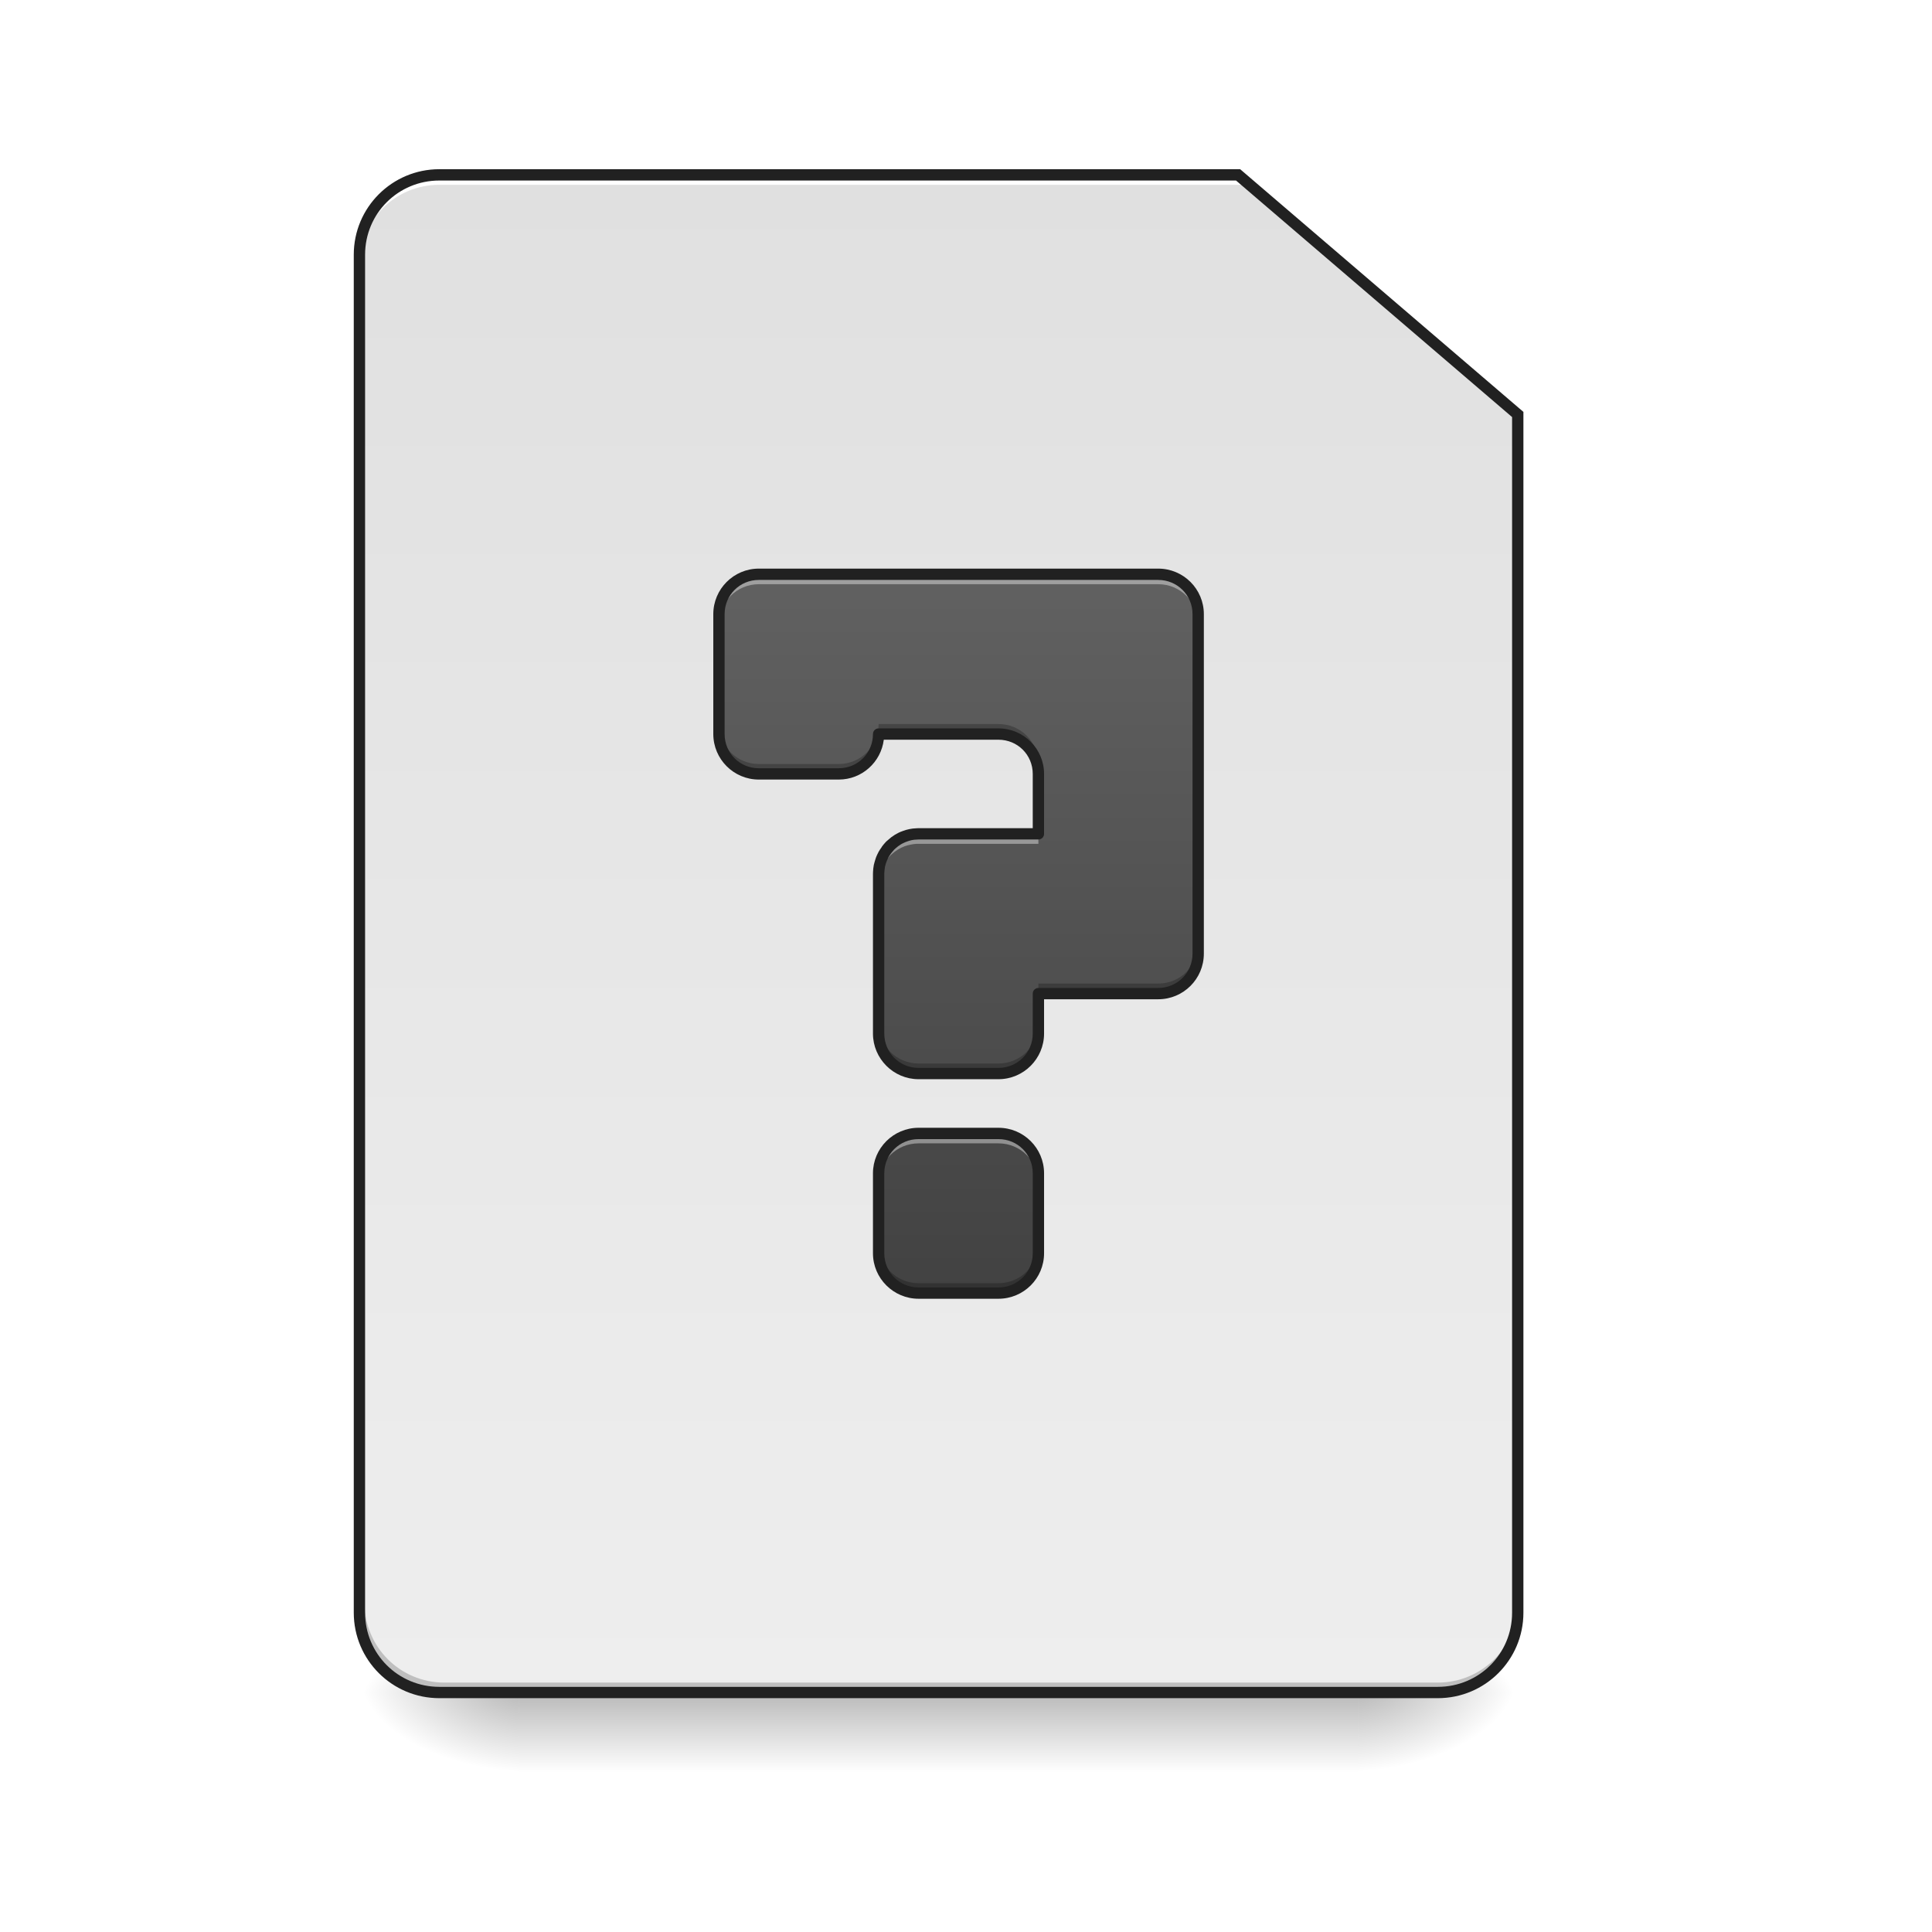
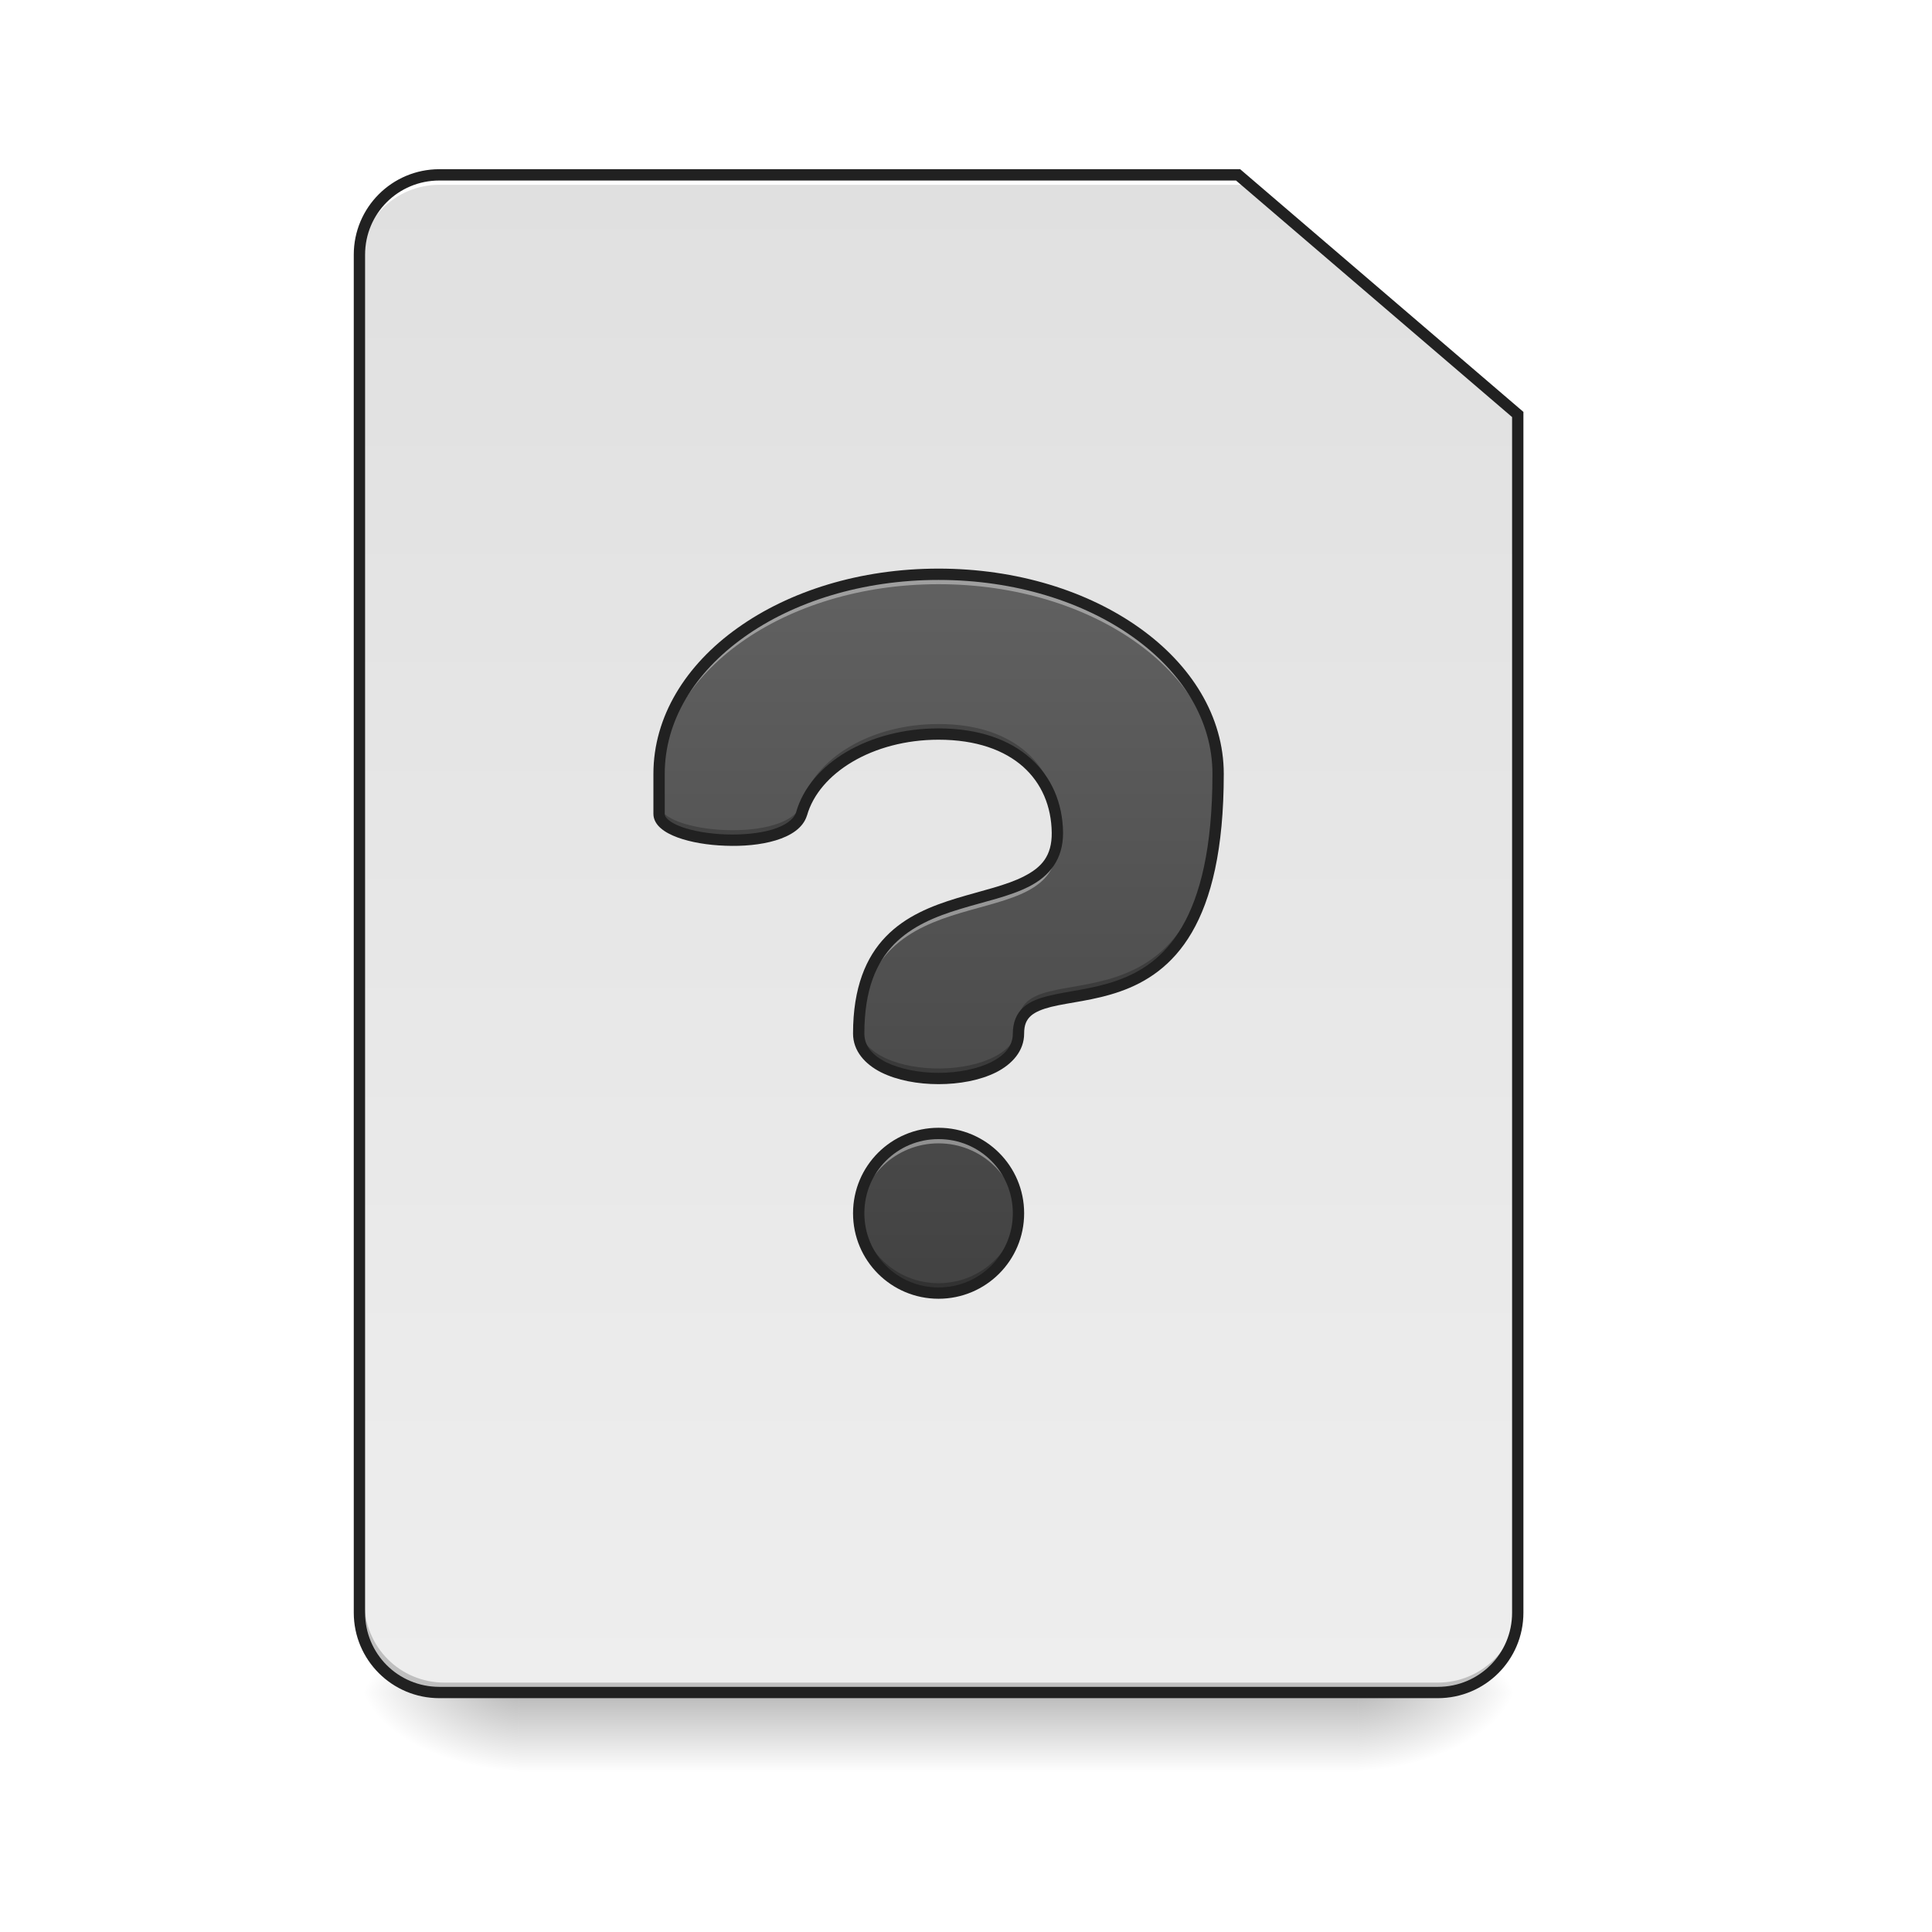
<svg xmlns="http://www.w3.org/2000/svg" width="64pt" height="64pt" viewBox="0 0 64 64" version="1.1">
  <defs>
    <linearGradient id="linear0" gradientUnits="userSpaceOnUse" x1="254" y1="233.5" x2="254" y2="254.667" gradientTransform="matrix(0.125012,0,0,0.125012,-0.00000763012,26.87757)">
      <stop offset="0" style="stop-color:rgb(0%,0%,0%);stop-opacity:0.275;" />
      <stop offset="1" style="stop-color:rgb(0%,0%,0%);stop-opacity:0;" />
    </linearGradient>
    <radialGradient id="radial0" gradientUnits="userSpaceOnUse" cx="450.909" cy="189.579" fx="450.909" fy="189.579" r="21.167" gradientTransform="matrix(0.000000348341,-0.156265,-0.281277,-0.000000203077,97.64609,127.1907)">
      <stop offset="0" style="stop-color:rgb(0%,0%,0%);stop-opacity:0.314;" />
      <stop offset="0.222" style="stop-color:rgb(0%,0%,0%);stop-opacity:0.275;" />
      <stop offset="1" style="stop-color:rgb(0%,0%,0%);stop-opacity:0;" />
    </radialGradient>
    <radialGradient id="radial1" gradientUnits="userSpaceOnUse" cx="450.909" cy="189.579" fx="450.909" fy="189.579" r="21.167" gradientTransform="matrix(-0.000000348341,0.156265,0.281277,0.000000203077,-35.46307,-15.05496)">
      <stop offset="0" style="stop-color:rgb(0%,0%,0%);stop-opacity:0.314;" />
      <stop offset="0.222" style="stop-color:rgb(0%,0%,0%);stop-opacity:0.275;" />
      <stop offset="1" style="stop-color:rgb(0%,0%,0%);stop-opacity:0;" />
    </radialGradient>
    <radialGradient id="radial2" gradientUnits="userSpaceOnUse" cx="450.909" cy="189.579" fx="450.909" fy="189.579" r="21.167" gradientTransform="matrix(-0.000000348341,-0.156265,0.281277,-0.000000203077,-35.46307,127.1907)">
      <stop offset="0" style="stop-color:rgb(0%,0%,0%);stop-opacity:0.314;" />
      <stop offset="0.222" style="stop-color:rgb(0%,0%,0%);stop-opacity:0.275;" />
      <stop offset="1" style="stop-color:rgb(0%,0%,0%);stop-opacity:0;" />
    </radialGradient>
    <radialGradient id="radial3" gradientUnits="userSpaceOnUse" cx="450.909" cy="189.579" fx="450.909" fy="189.579" r="21.167" gradientTransform="matrix(0.000000348341,0.156265,-0.281277,0.000000203077,97.64609,-15.05496)">
      <stop offset="0" style="stop-color:rgb(0%,0%,0%);stop-opacity:0.314;" />
      <stop offset="0.222" style="stop-color:rgb(0%,0%,0%);stop-opacity:0.275;" />
      <stop offset="1" style="stop-color:rgb(0%,0%,0%);stop-opacity:0;" />
    </radialGradient>
    <linearGradient id="linear1" gradientUnits="userSpaceOnUse" x1="232.833" y1="233.5" x2="232.833" y2="-168.667" gradientTransform="matrix(0.125012,0,0,0.125012,0,26.87757)">
      <stop offset="0" style="stop-color:rgb(93.333%,93.333%,93.333%);stop-opacity:1;" />
      <stop offset="1" style="stop-color:rgb(87.843%,87.843%,87.843%);stop-opacity:1;" />
    </linearGradient>
-     <linearGradient id="linear2" gradientUnits="userSpaceOnUse" x1="960" y1="1295.118" x2="960" y2="575.118" gradientTransform="matrix(0.0330761,0,0,0.0330761,0,0)">
+     <linearGradient id="linear2" gradientUnits="userSpaceOnUse" x1="940" y1="1295.118" x2="940" y2="575.118" gradientTransform="matrix(-0.0330761,0,0,0.0330761,62.18302,0)">
      <stop offset="0" style="stop-color:rgb(25.882%,25.882%,25.882%);stop-opacity:1;" />
      <stop offset="1" style="stop-color:rgb(38.039%,38.039%,38.039%);stop-opacity:1;" />
    </linearGradient>
  </defs>
  <g id="surface1">
    <path style=" stroke:none;fill-rule:nonzero;fill:url(#linear0);" d="M 17.199 56.066 L 44.984 56.066 L 44.984 58.715 L 17.199 58.715 Z M 17.199 56.066 " />
    <path style=" stroke:none;fill-rule:nonzero;fill:url(#radial0);" d="M 44.984 56.066 L 50.277 56.066 L 50.277 53.422 L 44.984 53.422 Z M 44.984 56.066 " />
    <path style=" stroke:none;fill-rule:nonzero;fill:url(#radial1);" d="M 17.199 56.066 L 11.906 56.066 L 11.906 58.715 L 17.199 58.715 Z M 17.199 56.066 " />
    <path style=" stroke:none;fill-rule:nonzero;fill:url(#radial2);" d="M 17.199 56.066 L 11.906 56.066 L 11.906 53.422 L 17.199 53.422 Z M 17.199 56.066 " />
    <path style=" stroke:none;fill-rule:nonzero;fill:url(#radial3);" d="M 44.984 56.066 L 50.277 56.066 L 50.277 58.715 L 44.984 58.715 Z M 44.984 56.066 " />
    <path style=" stroke:none;fill-rule:nonzero;fill:url(#linear1);" d="M 14.555 5.793 C 13.086 5.793 11.906 6.973 11.906 8.438 L 11.906 53.422 C 11.906 54.887 13.086 56.066 14.555 56.066 L 47.629 56.066 C 49.094 56.066 50.277 54.887 50.277 53.422 L 50.277 13.73 L 41.016 5.793 Z M 14.555 5.793 " />
    <path style=" stroke:none;fill-rule:nonzero;fill:rgb(0%,0%,0%);fill-opacity:0.196;" d="M 14.719 56.066 C 13.254 56.066 12.074 54.887 12.074 53.422 L 12.074 53.09 C 12.074 54.559 13.254 55.738 14.719 55.738 L 47.629 55.738 C 49.094 55.738 50.277 54.559 50.277 53.09 L 50.277 53.422 C 50.277 54.887 49.094 56.066 47.629 56.066 Z M 14.719 56.066 " />
    <path style=" stroke:none;fill-rule:nonzero;fill:rgb(100%,100%,100%);fill-opacity:1;" d="M 14.555 5.793 C 13.086 5.793 11.906 6.973 11.906 8.438 L 11.906 8.77 C 11.906 7.305 13.086 6.121 14.555 6.121 L 41.18 6.121 L 41.18 5.793 Z M 14.555 5.793 " />
    <path style=" stroke:none;fill-rule:nonzero;fill:rgb(12.941%,12.941%,12.941%);fill-opacity:1;" d="M 14.555 5.605 C 12.988 5.605 11.719 6.871 11.719 8.438 L 11.719 53.422 C 11.719 54.988 12.988 56.254 14.555 56.254 L 47.629 56.254 C 49.195 56.254 50.465 54.988 50.465 53.422 L 50.465 13.645 L 41.082 5.605 Z M 14.555 5.98 L 40.945 5.98 L 50.09 13.816 L 50.09 53.422 C 50.09 54.785 48.996 55.879 47.629 55.879 L 14.555 55.879 C 13.188 55.879 12.094 54.785 12.094 53.422 L 12.094 8.438 C 12.094 7.074 13.188 5.98 14.555 5.98 Z M 14.555 5.98 " />
-     <path style=" stroke:none;fill-rule:nonzero;fill:url(#linear2);" d="M 25.137 19.023 C 24.406 19.023 23.816 19.613 23.816 20.344 L 23.816 24.316 C 23.816 25.047 24.406 25.637 25.137 25.637 L 27.785 25.637 C 28.516 25.637 29.105 25.047 29.105 24.316 L 33.074 24.316 C 33.809 24.316 34.398 24.906 34.398 25.637 L 34.398 27.621 L 30.43 27.621 C 30.406 27.621 30.383 27.621 30.363 27.625 C 30.293 27.629 30.227 27.637 30.164 27.648 C 30.098 27.664 30.035 27.68 29.973 27.703 C 29.934 27.719 29.895 27.734 29.855 27.754 C 29.816 27.77 29.781 27.793 29.742 27.812 C 29.672 27.859 29.602 27.91 29.539 27.965 C 29.523 27.98 29.508 27.996 29.492 28.008 C 29.465 28.039 29.434 28.07 29.41 28.102 C 29.395 28.121 29.383 28.137 29.367 28.152 C 29.332 28.203 29.297 28.258 29.266 28.312 C 29.246 28.352 29.227 28.391 29.211 28.43 C 29.203 28.449 29.195 28.469 29.188 28.488 C 29.164 28.551 29.148 28.613 29.133 28.68 C 29.125 28.723 29.117 28.766 29.113 28.809 C 29.109 28.855 29.105 28.898 29.105 28.945 L 29.105 34.238 C 29.105 34.969 29.695 35.562 30.43 35.562 L 33.074 35.562 C 33.809 35.562 34.398 34.969 34.398 34.238 L 34.398 32.914 L 38.367 32.914 C 39.102 32.914 39.691 32.324 39.691 31.59 L 39.691 20.344 C 39.691 19.613 39.102 19.023 38.367 19.023 Z M 30.43 37.547 C 29.695 37.547 29.105 38.137 29.105 38.867 L 29.105 41.516 C 29.105 42.246 29.695 42.836 30.43 42.836 L 33.074 42.836 C 33.809 42.836 34.398 42.246 34.398 41.516 L 34.398 38.867 C 34.398 38.137 33.809 37.547 33.074 37.547 Z M 30.43 37.547 " />
-     <path style=" stroke:none;fill-rule:nonzero;fill:rgb(100%,100%,100%);fill-opacity:0.392;" d="M 25.137 19.023 C 24.406 19.023 23.816 19.613 23.816 20.344 L 23.816 20.676 C 23.816 19.945 24.406 19.352 25.137 19.352 L 38.367 19.352 C 39.102 19.352 39.691 19.945 39.691 20.676 L 39.691 20.344 C 39.691 19.613 39.102 19.023 38.367 19.023 Z M 30.43 27.621 C 30.406 27.621 30.383 27.621 30.363 27.625 C 30.293 27.629 30.227 27.637 30.164 27.648 C 30.098 27.664 30.035 27.68 29.973 27.703 C 29.934 27.719 29.895 27.734 29.855 27.754 C 29.816 27.77 29.781 27.793 29.742 27.812 C 29.672 27.859 29.602 27.91 29.539 27.965 C 29.523 27.98 29.508 27.996 29.492 28.008 C 29.465 28.039 29.434 28.07 29.41 28.102 C 29.395 28.121 29.383 28.137 29.367 28.152 C 29.332 28.203 29.297 28.258 29.266 28.312 C 29.246 28.352 29.227 28.391 29.211 28.43 C 29.203 28.449 29.195 28.469 29.188 28.488 C 29.164 28.551 29.148 28.613 29.133 28.68 C 29.125 28.723 29.117 28.766 29.113 28.809 C 29.109 28.855 29.105 28.898 29.105 28.945 L 29.105 29.277 C 29.105 29.23 29.109 29.184 29.113 29.141 C 29.117 29.098 29.125 29.051 29.133 29.008 C 29.148 28.945 29.164 28.883 29.188 28.82 C 29.195 28.801 29.203 28.781 29.211 28.762 C 29.227 28.719 29.246 28.684 29.266 28.645 C 29.297 28.59 29.332 28.535 29.367 28.484 C 29.383 28.465 29.395 28.449 29.41 28.434 C 29.434 28.402 29.465 28.371 29.492 28.34 C 29.508 28.324 29.523 28.309 29.539 28.297 C 29.602 28.238 29.672 28.188 29.742 28.145 C 29.781 28.121 29.816 28.102 29.855 28.082 C 29.895 28.066 29.934 28.047 29.973 28.031 C 30.035 28.012 30.098 27.992 30.164 27.98 C 30.227 27.965 30.293 27.957 30.363 27.953 C 30.383 27.953 30.406 27.953 30.43 27.953 L 34.398 27.953 L 34.398 27.621 Z M 30.43 37.547 C 29.695 37.547 29.105 38.137 29.105 38.867 L 29.105 39.199 C 29.105 38.465 29.695 37.875 30.43 37.875 L 33.074 37.875 C 33.809 37.875 34.398 38.465 34.398 39.199 L 34.398 38.867 C 34.398 38.137 33.809 37.547 33.074 37.547 Z M 30.43 37.547 " />
-     <path style=" stroke:none;fill-rule:nonzero;fill:rgb(0%,0%,0%);fill-opacity:0.235;" d="M 23.816 23.984 L 23.816 24.316 C 23.816 25.047 24.406 25.637 25.137 25.637 L 27.785 25.637 C 28.516 25.637 29.105 25.047 29.105 24.316 L 33.074 24.316 C 33.809 24.316 34.398 24.906 34.398 25.637 L 34.398 25.309 C 34.398 24.574 33.809 23.984 33.074 23.984 L 29.105 23.984 C 29.105 24.719 28.516 25.309 27.785 25.309 L 25.137 25.309 C 24.406 25.309 23.816 24.719 23.816 23.984 Z M 39.691 31.262 C 39.691 31.992 39.102 32.582 38.367 32.582 L 34.398 32.582 L 34.398 32.914 L 38.367 32.914 C 39.102 32.914 39.691 32.324 39.691 31.59 Z M 29.105 33.906 L 29.105 34.238 C 29.105 34.969 29.695 35.562 30.43 35.562 L 33.074 35.562 C 33.809 35.562 34.398 34.969 34.398 34.238 L 34.398 33.906 C 34.398 34.641 33.809 35.23 33.074 35.23 L 30.43 35.23 C 29.695 35.23 29.105 34.641 29.105 33.906 Z M 29.105 41.184 L 29.105 41.516 C 29.105 42.246 29.695 42.836 30.43 42.836 L 33.074 42.836 C 33.809 42.836 34.398 42.246 34.398 41.516 L 34.398 41.184 C 34.398 41.918 33.809 42.508 33.074 42.508 L 30.43 42.508 C 29.695 42.508 29.105 41.918 29.105 41.184 Z M 29.105 41.184 " />
-     <path style=" stroke:none;fill-rule:nonzero;fill:rgb(12.941%,12.941%,12.941%);fill-opacity:1;" d="M 25.137 18.836 C 24.305 18.836 23.629 19.512 23.629 20.344 L 23.629 24.316 C 23.629 25.148 24.305 25.824 25.137 25.824 L 27.785 25.824 C 28.555 25.824 29.184 25.246 29.277 24.504 L 33.074 24.504 C 33.707 24.504 34.211 25.004 34.211 25.637 L 34.211 27.434 L 30.43 27.434 C 30.402 27.434 30.379 27.438 30.352 27.438 C 30.273 27.441 30.199 27.449 30.125 27.465 C 30.051 27.48 29.98 27.5 29.91 27.527 C 29.863 27.543 29.816 27.562 29.773 27.582 C 29.73 27.605 29.688 27.629 29.645 27.652 C 29.562 27.703 29.484 27.762 29.414 27.828 C 29.395 27.844 29.379 27.859 29.359 27.875 C 29.328 27.91 29.293 27.945 29.262 27.984 C 29.25 28.004 29.234 28.02 29.219 28.039 C 29.215 28.047 29.211 28.055 29.207 28.062 C 29.168 28.113 29.133 28.168 29.102 28.223 C 29.098 28.23 29.094 28.234 29.094 28.242 C 29.074 28.277 29.055 28.316 29.039 28.355 C 29.027 28.379 29.02 28.402 29.012 28.426 C 29.008 28.434 29.004 28.441 29.004 28.449 C 28.984 28.512 28.965 28.574 28.949 28.641 C 28.949 28.648 28.949 28.652 28.945 28.66 C 28.938 28.703 28.93 28.746 28.926 28.789 C 28.926 28.797 28.926 28.805 28.926 28.809 C 28.922 28.855 28.918 28.898 28.918 28.945 L 28.918 34.238 C 28.918 35.07 29.598 35.75 30.43 35.75 L 33.074 35.75 C 33.91 35.75 34.586 35.07 34.586 34.238 L 34.586 33.102 L 38.367 33.102 C 39.203 33.102 39.879 32.426 39.879 31.59 L 39.879 20.344 C 39.879 19.512 39.203 18.836 38.367 18.836 Z M 25.137 19.211 L 38.367 19.211 C 39 19.211 39.504 19.715 39.504 20.344 L 39.504 31.59 C 39.504 32.223 39 32.727 38.367 32.727 L 34.398 32.727 C 34.297 32.727 34.211 32.812 34.211 32.914 L 34.211 34.238 C 34.211 34.871 33.707 35.375 33.074 35.375 L 30.43 35.375 C 29.797 35.375 29.293 34.871 29.293 34.238 L 29.293 28.945 C 29.293 28.906 29.297 28.867 29.301 28.828 C 29.305 28.789 29.309 28.754 29.316 28.715 C 29.328 28.66 29.344 28.605 29.363 28.555 C 29.371 28.535 29.375 28.52 29.383 28.504 C 29.398 28.469 29.414 28.434 29.43 28.402 C 29.457 28.355 29.488 28.309 29.52 28.266 C 29.531 28.25 29.543 28.238 29.555 28.223 C 29.578 28.195 29.602 28.168 29.625 28.141 C 29.641 28.129 29.652 28.117 29.664 28.105 C 29.719 28.055 29.777 28.012 29.84 27.973 C 29.871 27.953 29.902 27.938 29.938 27.922 C 29.969 27.906 30.004 27.891 30.039 27.879 C 30.09 27.859 30.145 27.844 30.199 27.832 C 30.254 27.82 30.312 27.812 30.371 27.812 C 30.391 27.809 30.41 27.809 30.43 27.809 L 34.398 27.809 C 34.504 27.809 34.586 27.727 34.586 27.621 L 34.586 25.637 C 34.586 24.805 33.91 24.129 33.074 24.129 L 29.105 24.129 C 29.004 24.129 28.918 24.211 28.918 24.316 C 28.918 24.945 28.418 25.449 27.785 25.449 L 25.137 25.449 C 24.504 25.449 24.004 24.945 24.004 24.316 L 24.004 20.344 C 24.004 19.715 24.504 19.211 25.137 19.211 Z M 30.43 37.359 C 29.598 37.359 28.918 38.035 28.918 38.867 L 28.918 41.516 C 28.918 42.348 29.598 43.023 30.43 43.023 L 33.074 43.023 C 33.91 43.023 34.586 42.348 34.586 41.516 L 34.586 38.867 C 34.586 38.035 33.91 37.359 33.074 37.359 Z M 30.43 37.734 L 33.074 37.734 C 33.707 37.734 34.211 38.234 34.211 38.867 L 34.211 41.516 C 34.211 42.148 33.707 42.648 33.074 42.648 L 30.43 42.648 C 29.797 42.648 29.293 42.148 29.293 41.516 L 29.293 38.867 C 29.293 38.234 29.797 37.734 30.43 37.734 Z M 30.43 37.734 " />
+     <path style=" stroke:none;fill-rule:nonzero;fill:url(#linear2);" d="M 31.09 19.023 C 25.961 19.023 21.832 21.973 21.832 25.637 L 21.832 26.961 C 21.832 27.953 26.129 28.285 26.555 26.961 C 26.98 25.449 28.844 24.316 31.09 24.316 C 33.656 24.316 35.008 25.746 35.027 27.578 C 35.062 30.93 28.445 28.285 28.445 34.238 C 28.445 36.223 33.738 36.223 33.738 34.238 C 33.738 31.59 40.352 35.562 40.352 25.637 C 40.352 21.973 36.223 19.023 31.09 19.023 Z M 31.09 37.547 C 29.625 37.547 28.445 38.727 28.445 40.191 C 28.445 41.656 29.625 42.836 31.09 42.836 C 32.559 42.836 33.738 41.656 33.738 40.191 C 33.738 38.727 32.559 37.547 31.09 37.547 Z M 31.09 37.547 " />
+     <path style=" stroke:none;fill-rule:nonzero;fill:rgb(0%,0%,0%);fill-opacity:0.235;" d="M 31.09 23.984 C 28.844 23.984 26.98 25.117 26.555 26.629 C 26.129 27.953 21.832 27.621 21.832 26.629 L 21.832 26.961 C 21.832 27.953 26.129 28.285 26.555 26.961 C 26.98 25.449 28.844 24.316 31.09 24.316 C 33.586 24.316 34.93 25.668 35.02 27.426 C 35.023 27.367 35.027 27.309 35.027 27.25 C 35.008 25.414 33.656 23.984 31.09 23.984 Z M 40.352 25.555 C 40.242 35.164 33.738 31.281 33.738 33.906 C 33.738 35.859 28.609 35.891 28.449 34 C 28.445 34.078 28.445 34.156 28.445 34.238 C 28.445 36.223 33.738 36.223 33.738 34.238 C 33.738 31.59 40.352 35.562 40.352 25.637 C 40.352 25.609 40.352 25.582 40.352 25.555 Z M 28.449 40.027 C 28.449 40.082 28.445 40.137 28.445 40.191 C 28.445 41.656 29.625 42.836 31.09 42.836 C 32.559 42.836 33.738 41.656 33.738 40.191 C 33.738 40.137 33.734 40.082 33.73 40.027 C 33.648 41.414 32.5 42.508 31.09 42.508 C 29.68 42.508 28.535 41.414 28.449 40.027 Z M 28.449 40.027 " />
+     <path style=" stroke:none;fill-rule:nonzero;fill:rgb(100%,100%,100%);fill-opacity:0.392;" d="M 31.09 19.023 C 25.961 19.023 21.832 21.973 21.832 25.637 L 21.832 25.969 C 21.832 22.305 25.961 19.352 31.09 19.352 C 36.184 19.352 40.289 22.258 40.352 25.883 C 40.352 25.805 40.352 25.723 40.352 25.637 C 40.352 21.973 36.223 19.023 31.09 19.023 Z M 35.02 27.758 C 34.82 30.836 28.445 28.395 28.445 34.238 C 28.445 34.27 28.445 34.301 28.449 34.328 C 28.625 28.688 35.059 31.215 35.027 27.91 C 35.023 27.859 35.023 27.809 35.02 27.758 Z M 31.09 37.547 C 29.625 37.547 28.445 38.727 28.445 40.191 C 28.445 40.246 28.449 40.301 28.449 40.355 C 28.535 38.969 29.68 37.875 31.09 37.875 C 32.5 37.875 33.648 38.969 33.73 40.355 C 33.734 40.301 33.738 40.246 33.738 40.191 C 33.738 38.727 32.559 37.547 31.09 37.547 Z M 31.09 37.547 " />
+     <path style=" stroke:none;fill-rule:nonzero;fill:rgb(12.941%,12.941%,12.941%);fill-opacity:1;" d="M 31.09 18.836 C 28.488 18.836 26.141 19.582 24.43 20.805 C 22.719 22.023 21.645 23.734 21.645 25.637 L 21.645 26.961 C 21.645 27.152 21.75 27.32 21.895 27.441 C 22.039 27.566 22.227 27.66 22.445 27.742 C 22.883 27.902 23.445 27.996 24.027 28.016 C 24.605 28.039 25.199 27.988 25.691 27.84 C 26.184 27.691 26.598 27.438 26.73 27.02 L 26.73 27.016 L 26.734 27.012 C 27.129 25.613 28.906 24.504 31.09 24.504 C 32.34 24.504 33.27 24.848 33.891 25.398 C 34.508 25.949 34.828 26.711 34.84 27.582 C 34.848 28.355 34.504 28.73 33.926 29.027 C 33.348 29.328 32.531 29.5 31.695 29.754 C 30.859 30.008 30 30.348 29.344 31.027 C 28.688 31.703 28.258 32.715 28.258 34.238 C 28.258 34.816 28.656 35.254 29.188 35.523 C 29.723 35.789 30.406 35.914 31.09 35.914 C 31.777 35.914 32.461 35.789 32.996 35.523 C 33.527 35.254 33.926 34.816 33.926 34.238 C 33.926 33.945 34.004 33.785 34.148 33.652 C 34.293 33.523 34.52 33.43 34.816 33.355 C 35.41 33.207 36.25 33.145 37.105 32.844 C 37.965 32.543 38.836 31.996 39.48 30.891 C 40.125 29.785 40.539 28.141 40.539 25.637 C 40.539 23.734 39.465 22.023 37.754 20.805 C 36.043 19.582 33.691 18.836 31.09 18.836 Z M 31.09 19.211 C 33.621 19.211 35.898 19.938 37.539 21.109 C 39.176 22.277 40.164 23.875 40.164 25.637 C 40.164 28.098 39.754 29.676 39.156 30.703 C 38.559 31.727 37.781 32.211 36.984 32.488 C 36.184 32.77 35.371 32.828 34.727 32.992 C 34.402 33.07 34.113 33.18 33.895 33.375 C 33.676 33.574 33.551 33.867 33.551 34.238 C 33.551 34.652 33.285 34.957 32.828 35.188 C 32.367 35.414 31.73 35.539 31.09 35.539 C 30.453 35.539 29.816 35.414 29.355 35.188 C 28.898 34.957 28.633 34.652 28.633 34.238 C 28.633 32.785 29.027 31.891 29.613 31.285 C 30.199 30.684 30.988 30.359 31.805 30.113 C 32.617 29.863 33.445 29.699 34.098 29.363 C 34.75 29.027 35.223 28.477 35.215 27.578 C 35.203 26.613 34.84 25.742 34.137 25.121 C 33.438 24.496 32.41 24.129 31.09 24.129 C 28.781 24.129 26.832 25.281 26.371 26.91 L 26.375 26.902 C 26.297 27.145 26.016 27.348 25.582 27.48 C 25.148 27.609 24.586 27.66 24.039 27.641 C 23.492 27.621 22.957 27.531 22.574 27.391 C 22.383 27.32 22.23 27.238 22.137 27.156 C 22.047 27.078 22.02 27.016 22.02 26.961 L 22.02 25.637 C 22.02 23.875 23.008 22.277 24.645 21.109 C 26.281 19.938 28.562 19.211 31.09 19.211 Z M 31.09 37.359 C 29.523 37.359 28.258 38.625 28.258 40.191 C 28.258 41.758 29.523 43.023 31.09 43.023 C 32.656 43.023 33.926 41.758 33.926 40.191 C 33.926 38.625 32.656 37.359 31.09 37.359 Z M 31.09 37.734 C 32.457 37.734 33.551 38.824 33.551 40.191 C 33.551 41.555 32.457 42.648 31.09 42.648 C 29.727 42.648 28.633 41.555 28.633 40.191 C 28.633 38.824 29.727 37.734 31.09 37.734 Z M 31.09 37.734 " />
  </g>
</svg>
